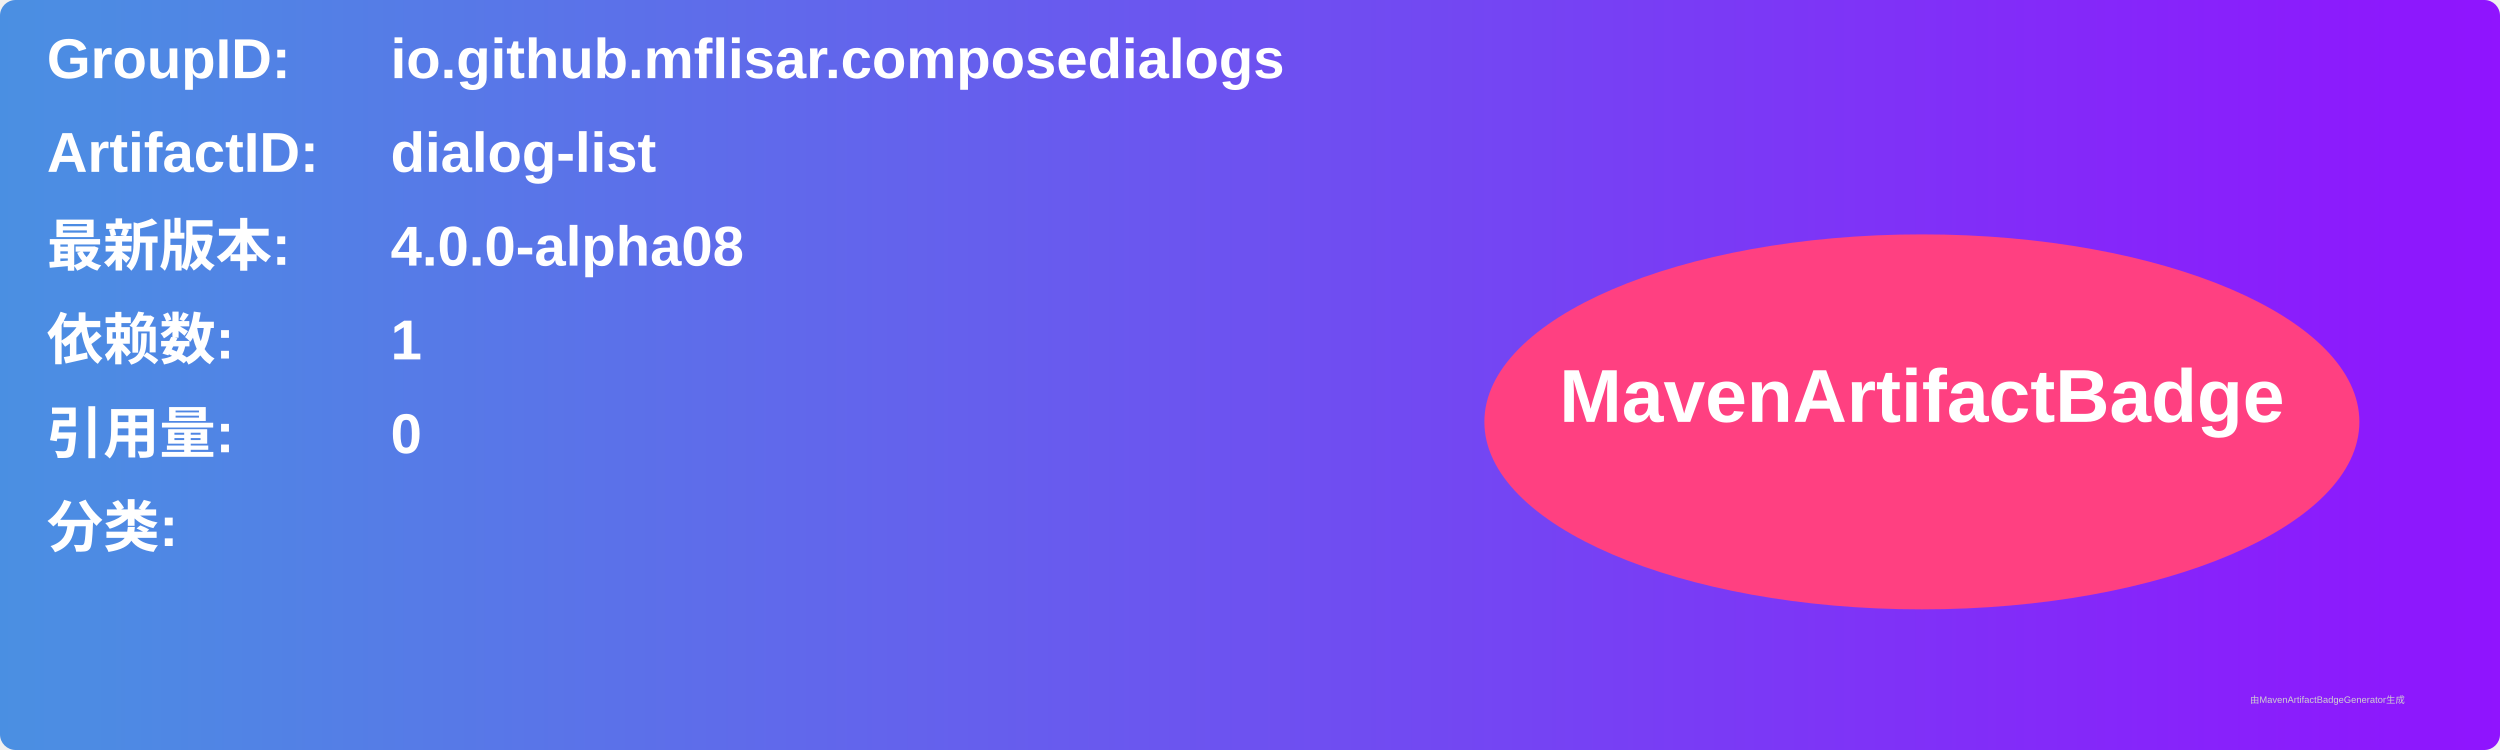
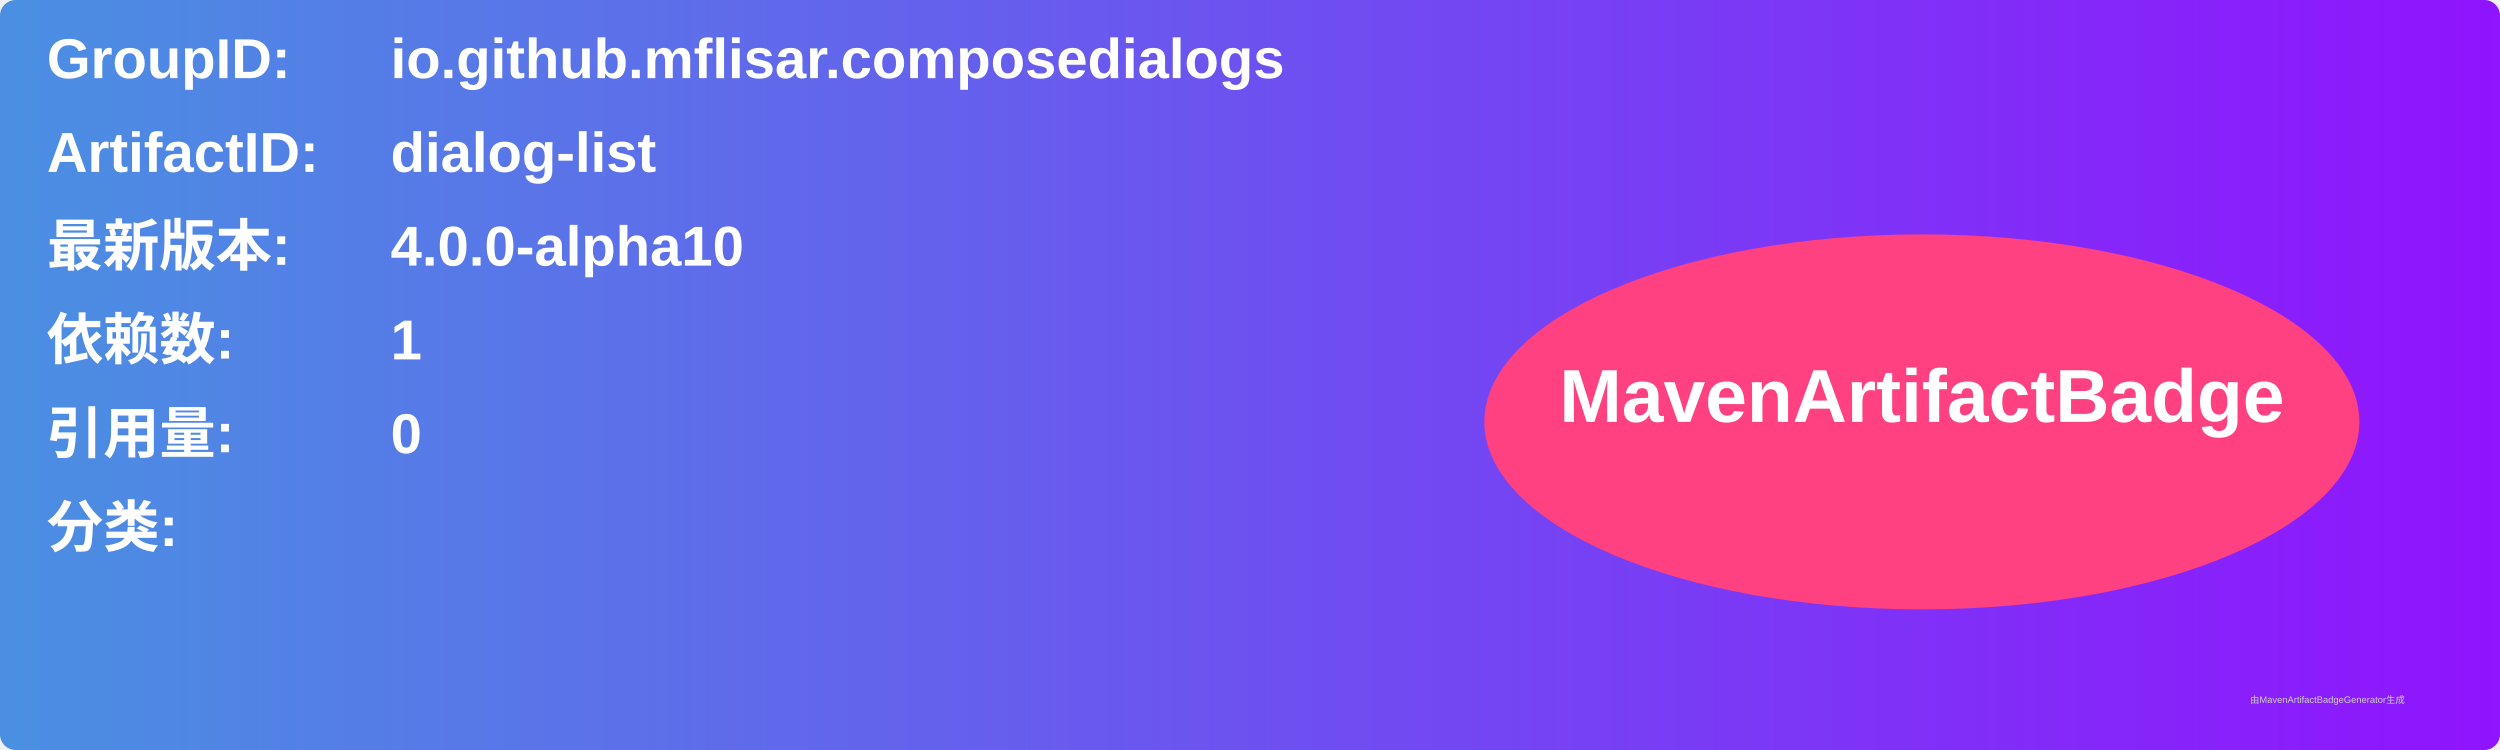
<svg xmlns="http://www.w3.org/2000/svg" width="800" height="240" viewBox="0 0 800 240">
  <linearGradient id="grad" x1="0%" y1="0%" x2="100%" y2="0%">
    <stop offset="0%" stop-color="#4a90e2" />
    <stop offset="100%" stop-color="#9013fe" />
  </linearGradient>
  <rect width="100%" height="100%" rx="5" ry="5" fill="url(#grad)" />
  <g transform="translate(15, 15)">
    <text x="0" y="10" font-family="Arial" font-size="18" fill="white" font-weight="bold" width="260">GroupID:</text>
    <text x="110" y="10" font-family="Arial" font-size="18" fill="white" font-weight="bold" width="460">io.github.mflisar.composedialogs</text>
    <text x="0" y="40" font-family="Arial" font-size="18" fill="white" font-weight="bold" width="260">ArtifactID:</text>
    <text x="110" y="40" font-family="Arial" font-size="18" fill="white" font-weight="bold" width="460">dialog-list</text>
    <text x="0" y="70" font-family="Arial" font-size="18" fill="white" font-weight="bold">最新版本:</text>
    <text x="110" y="70" font-family="Arial" font-size="18" fill="white" font-weight="bold">
-       <tspan font-weight="bold">4.0.0-alpha08</tspan>
+       <tspan font-weight="bold">4.0.0-alpha10</tspan>
    </text>
    <text x="0" y="100" font-family="Arial" font-size="18" fill="white" font-weight="bold">依赖数: </text>
    <text x="110" y="100" font-family="Arial" font-size="18" fill="white">
      <tspan font-weight="bold">1</tspan>
    </text>
    <text x="0" y="130" font-family="Arial" font-size="18" fill="white" font-weight="bold">引用量: </text>
    <text x="110" y="130" font-family="Arial" font-size="18" fill="white">
      <tspan font-weight="bold">0</tspan>
    </text>
    <text x="0" y="160" font-family="Arial" font-size="18" fill="white" font-weight="bold">分类:</text>
    <text x="10" y="190" font-family="Arial" font-size="10" fill="white">
      <tspan font-weight="bold" />
    </text>
    <ellipse cx="600" cy="120" rx="140" ry="60" fill="#ff4081" />
    <text x="600" y="120" text-anchor="middle" font-family="Arial" font-size="24" fill="white" font-weight="bold">MavenArtifactBadge</text>
  </g>
  <text x="720" y="225" font-family="Arial" font-size="3" fill="#d0d0d0">由MavenArtifactBadgeGenerator生成</text>
</svg>
